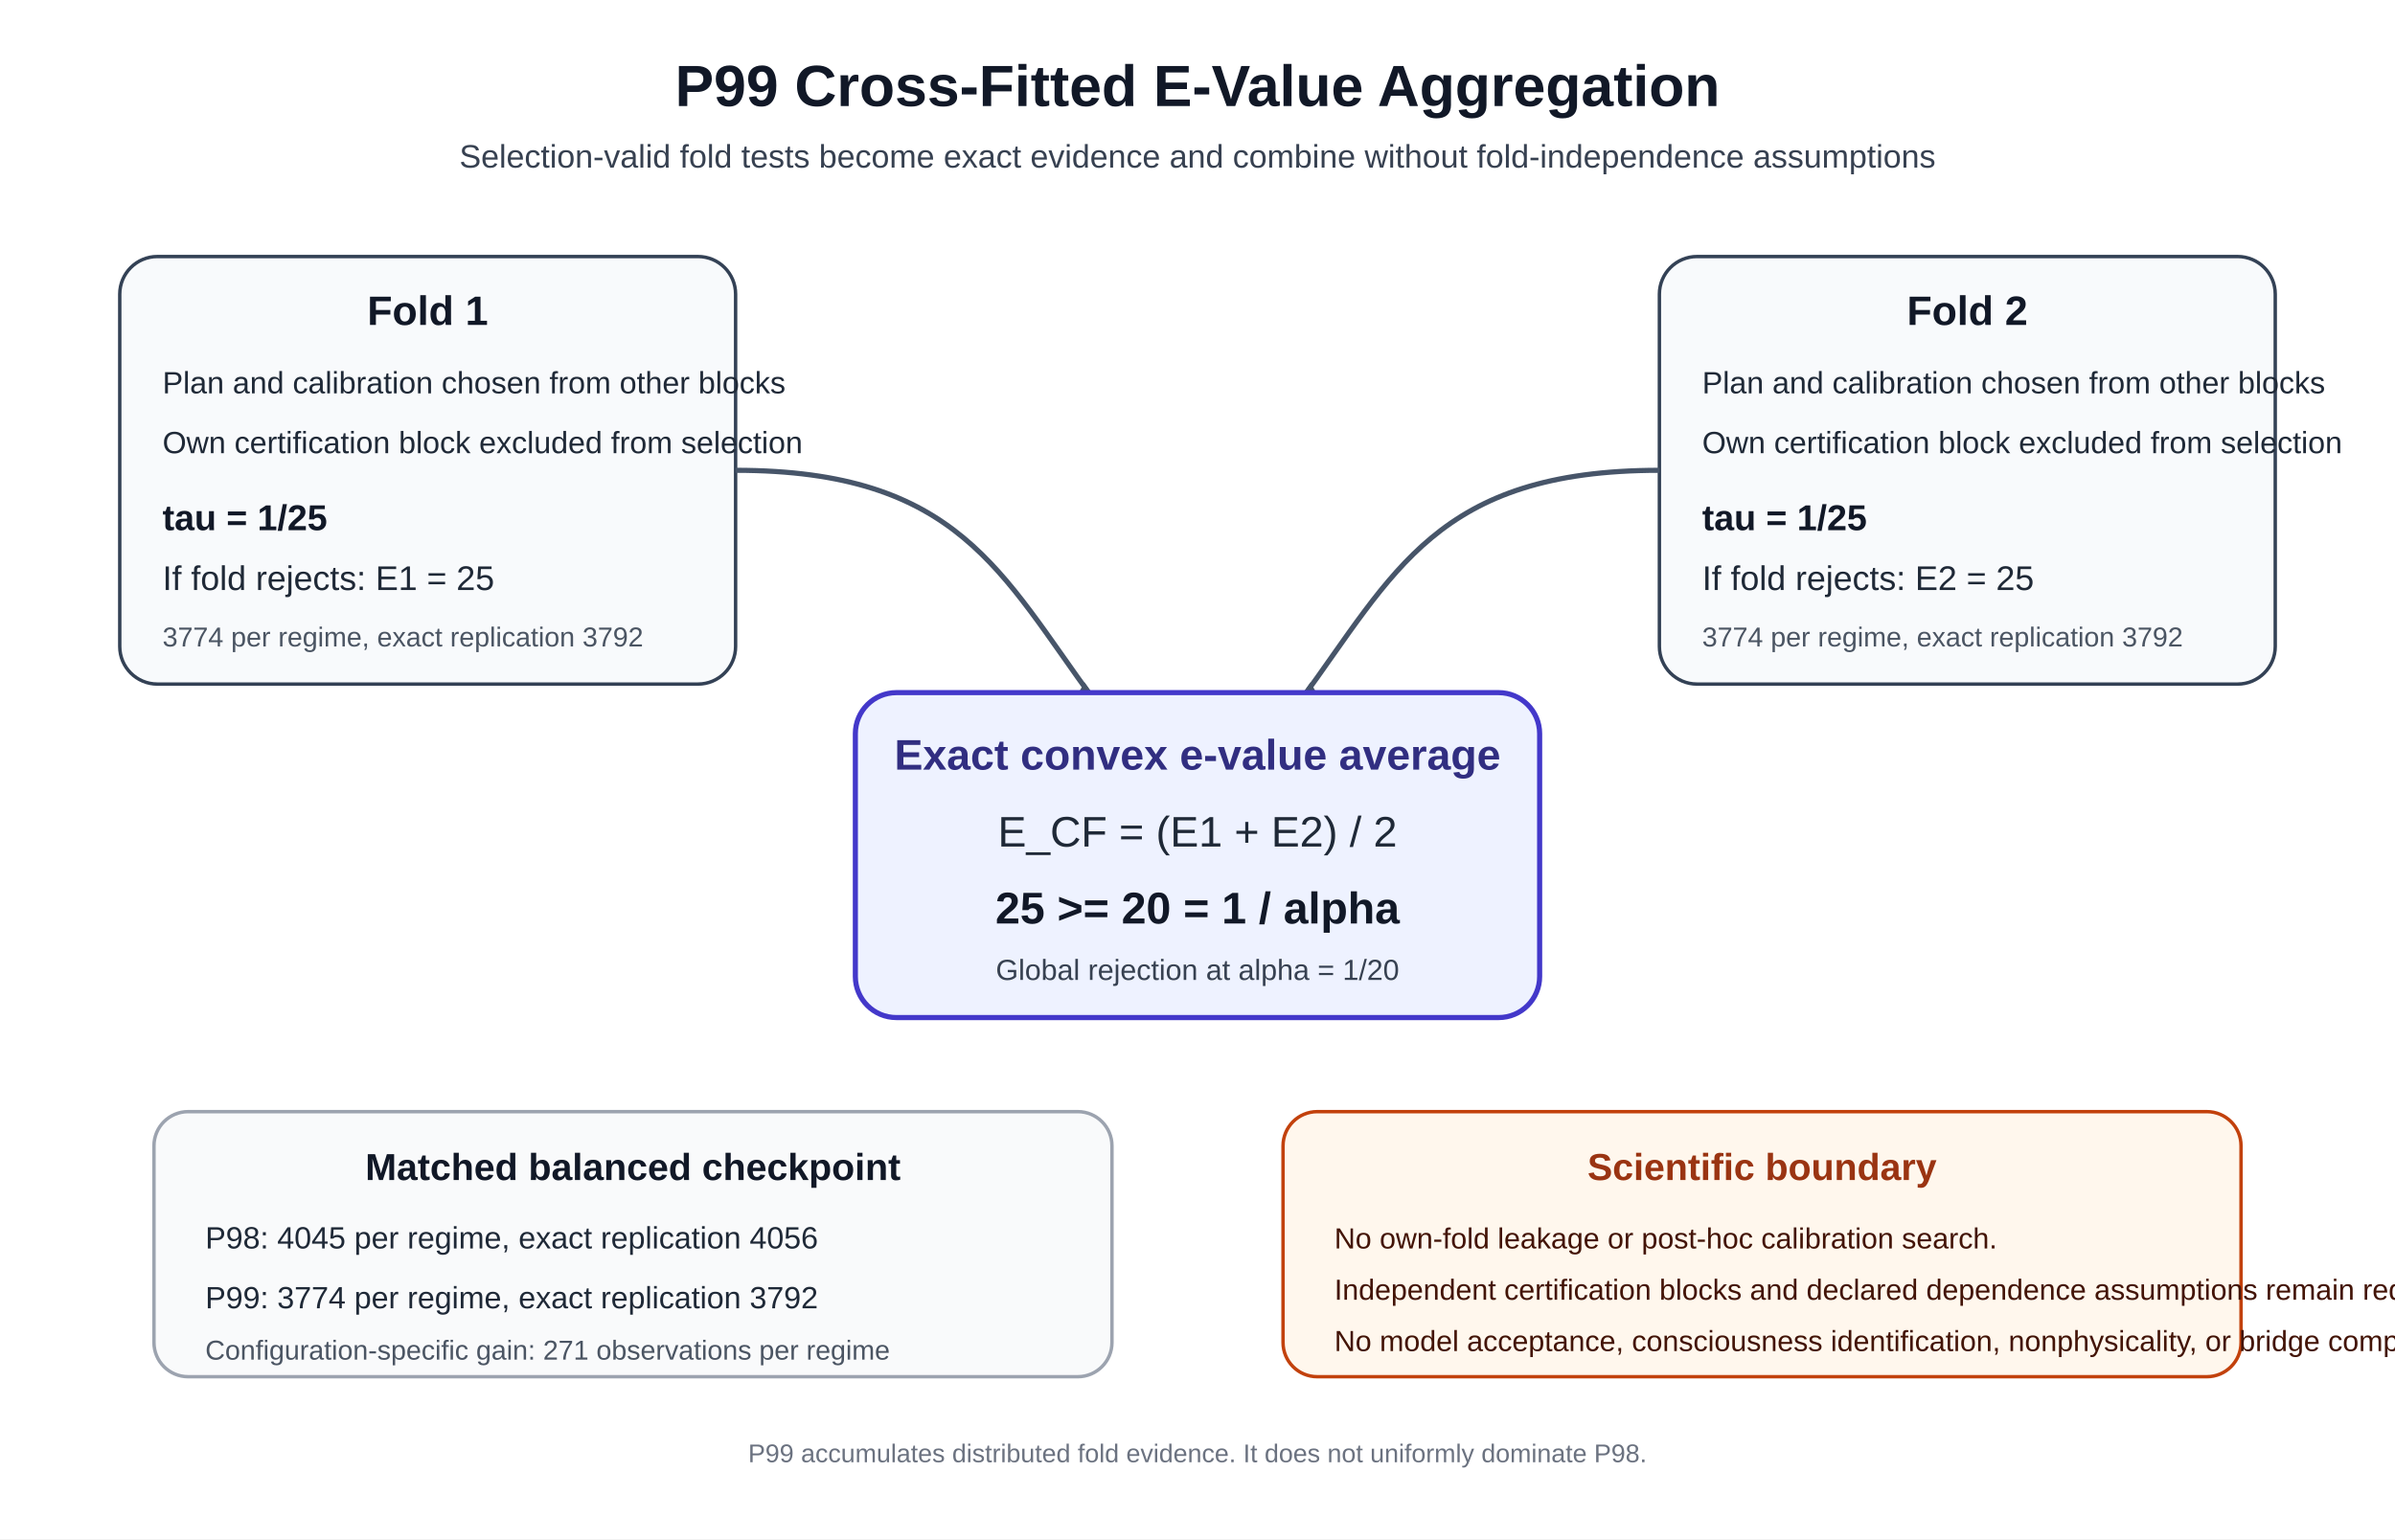
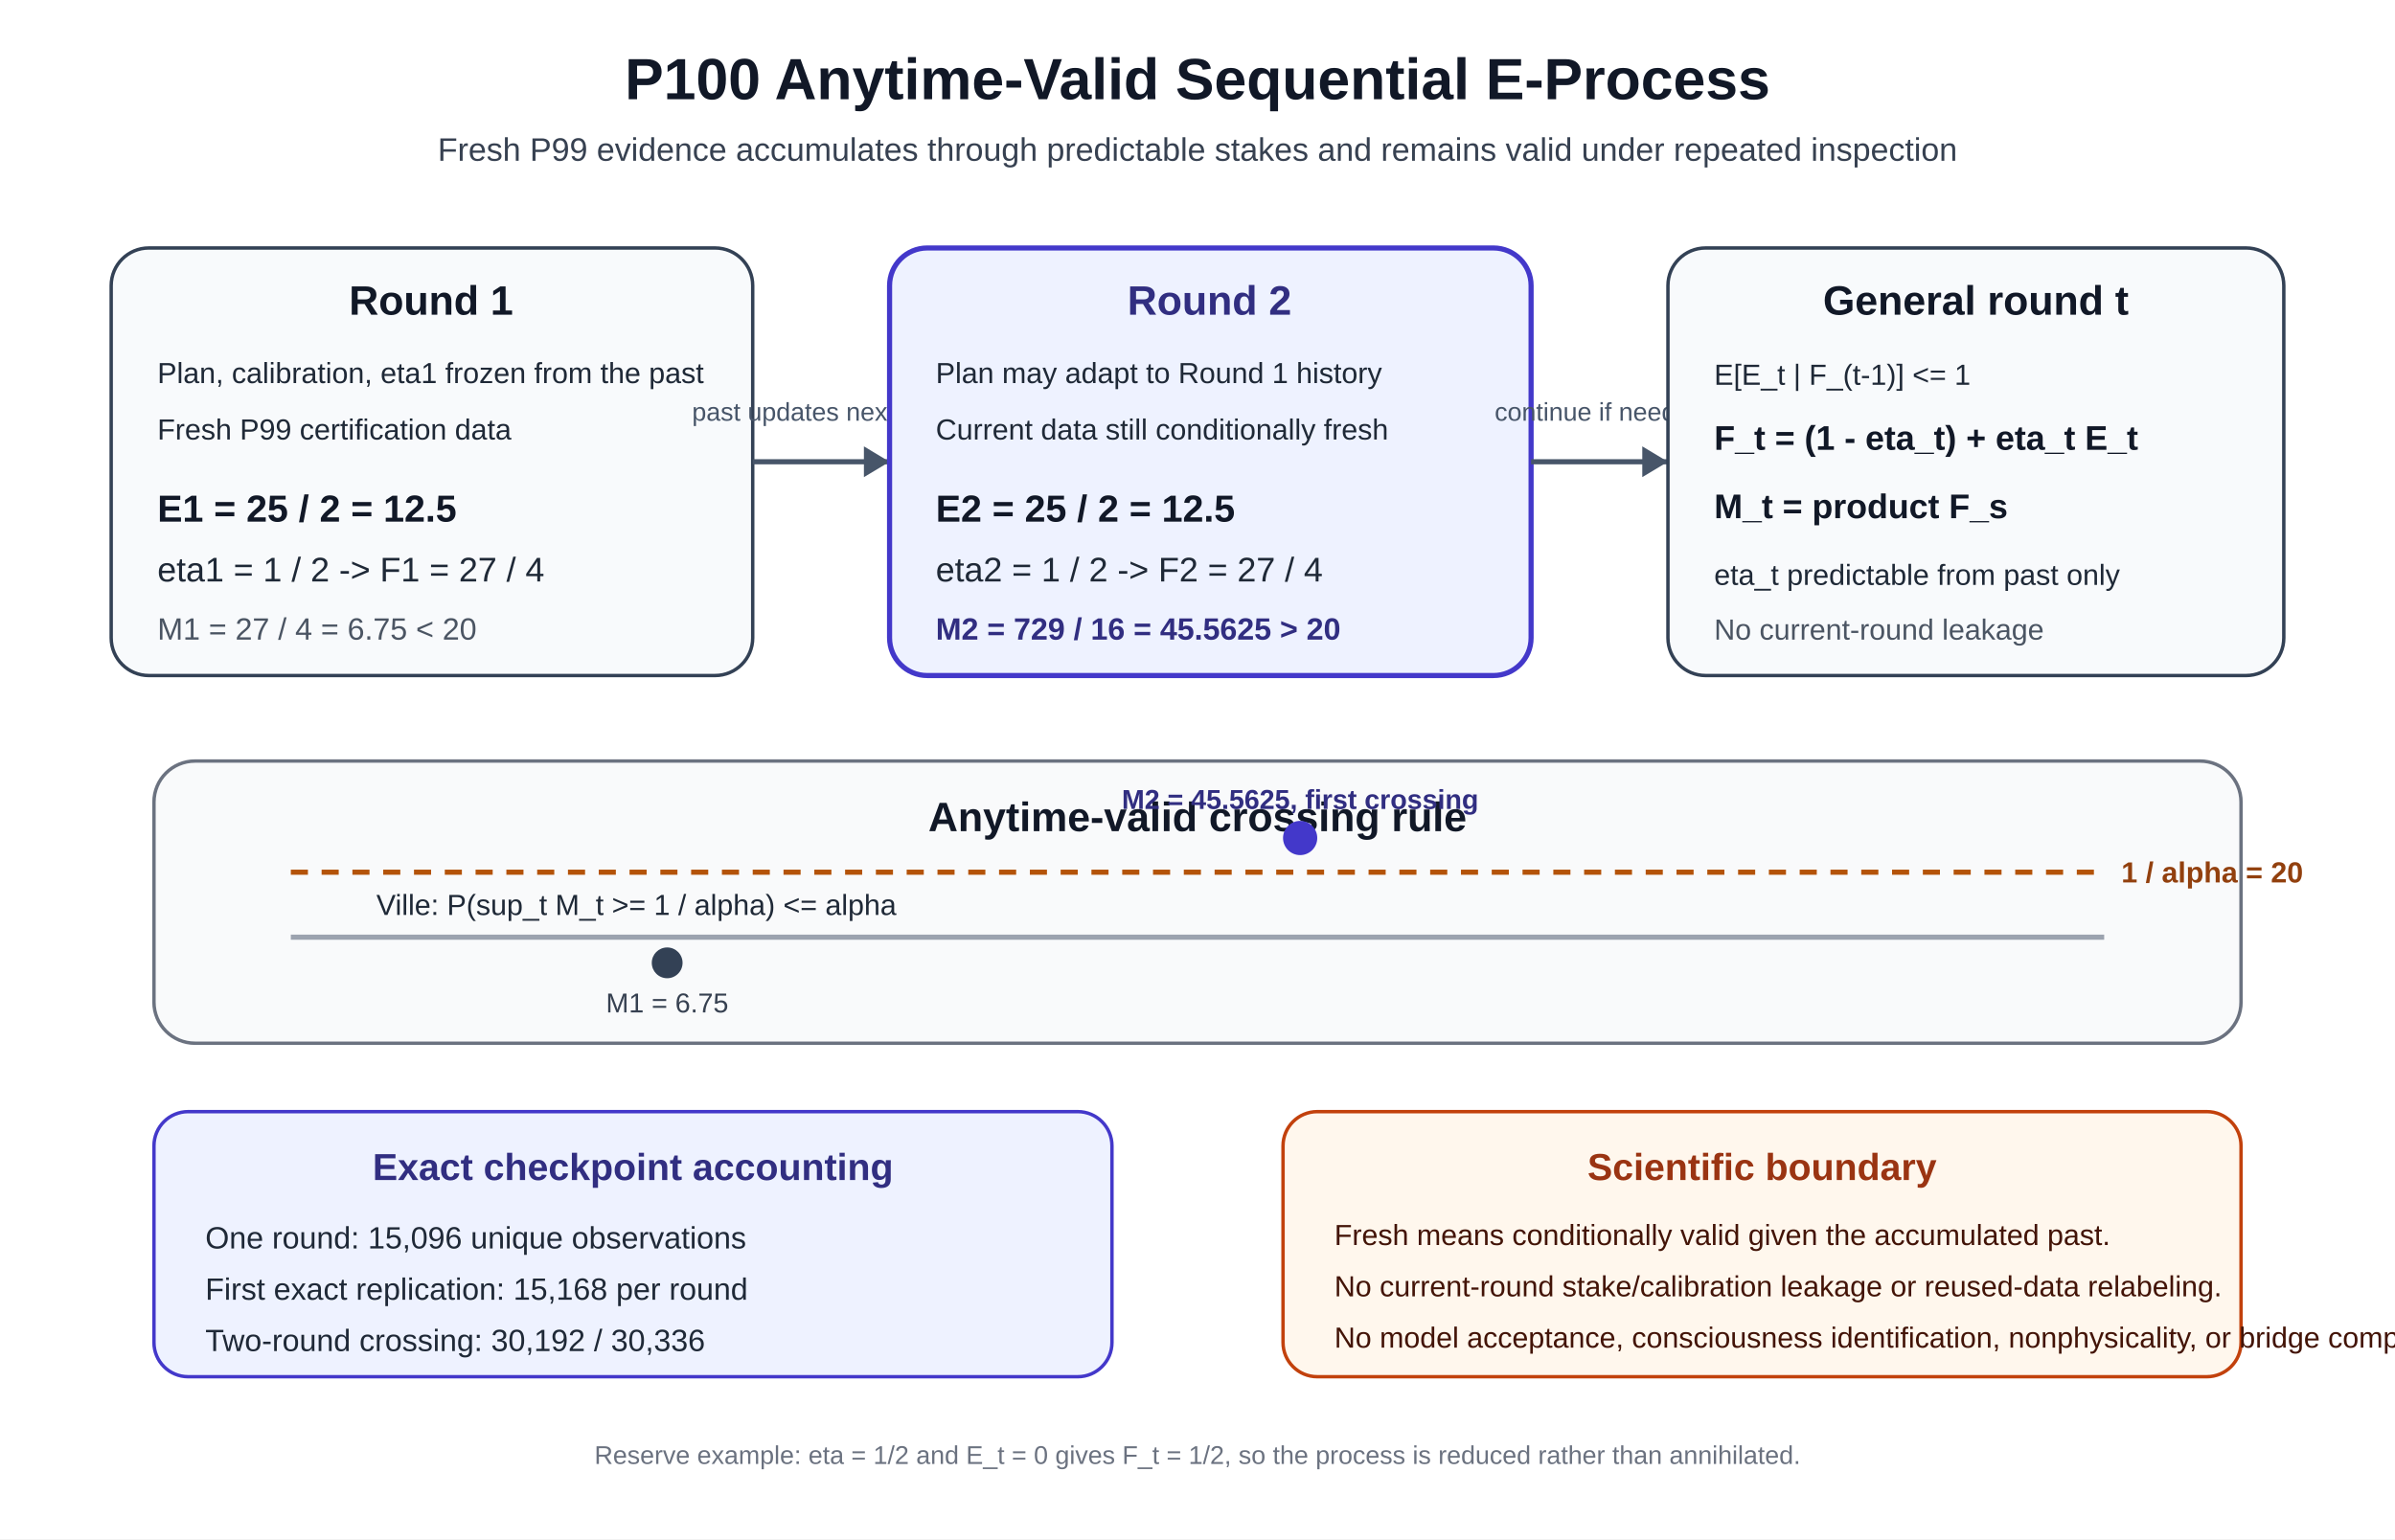
<svg xmlns="http://www.w3.org/2000/svg" width="1400" height="900" viewBox="0 0 1400 900" role="img" aria-labelledby="title desc">
  <rect width="1400" height="900" fill="#ffffff" />
-   <text x="700" y="62" text-anchor="middle" font-family="Arial, Helvetica, sans-serif" font-size="34" font-weight="700" fill="#111827">P99 Cross-Fitted E-Value Aggregation</text>
-   <text x="700" y="98" text-anchor="middle" font-family="Arial, Helvetica, sans-serif" font-size="19" fill="#374151">Selection-valid fold tests become exact evidence and combine without fold-independence assumptions</text>
-   <rect x="70" y="150" width="360" height="250" rx="22" fill="#f8fafc" stroke="#334155" stroke-width="2" />
-   <text x="250" y="190" text-anchor="middle" font-family="Arial, Helvetica, sans-serif" font-size="24" font-weight="700" fill="#111827">Fold 1</text>
-   <text x="95" y="230" font-family="Arial, Helvetica, sans-serif" font-size="18" fill="#1f2937">Plan and calibration chosen from other blocks</text>
-   <text x="95" y="265" font-family="Arial, Helvetica, sans-serif" font-size="18" fill="#1f2937">Own certification block excluded from selection</text>
-   <text x="95" y="310" font-family="Arial, Helvetica, sans-serif" font-size="21" font-weight="700" fill="#111827">tau = 1/25</text>
-   <text x="95" y="345" font-family="Arial, Helvetica, sans-serif" font-size="20" fill="#1f2937">If fold rejects: E1 = 25</text>
-   <text x="95" y="378" font-family="Arial, Helvetica, sans-serif" font-size="16" fill="#4b5563">3774 per regime, exact replication 3792</text>
-   <rect x="970" y="150" width="360" height="250" rx="22" fill="#f8fafc" stroke="#334155" stroke-width="2" />
-   <text x="1150" y="190" text-anchor="middle" font-family="Arial, Helvetica, sans-serif" font-size="24" font-weight="700" fill="#111827">Fold 2</text>
-   <text x="995" y="230" font-family="Arial, Helvetica, sans-serif" font-size="18" fill="#1f2937">Plan and calibration chosen from other blocks</text>
-   <text x="995" y="265" font-family="Arial, Helvetica, sans-serif" font-size="18" fill="#1f2937">Own certification block excluded from selection</text>
-   <text x="995" y="310" font-family="Arial, Helvetica, sans-serif" font-size="21" font-weight="700" fill="#111827">tau = 1/25</text>
-   <text x="995" y="345" font-family="Arial, Helvetica, sans-serif" font-size="20" fill="#1f2937">If fold rejects: E2 = 25</text>
-   <text x="995" y="378" font-family="Arial, Helvetica, sans-serif" font-size="16" fill="#4b5563">3774 per regime, exact replication 3792</text>
-   <path d="M430 275 C560 275 585 335 640 410" fill="none" stroke="#475569" stroke-width="3" />
-   <path d="M970 275 C840 275 815 335 760 410" fill="none" stroke="#475569" stroke-width="3" />
-   <polygon points="634,399 646,416 627,411" fill="#475569" />
-   <polygon points="766,399 754,416 773,411" fill="#475569" />
-   <rect x="500" y="405" width="400" height="190" rx="24" fill="#eef2ff" stroke="#4338ca" stroke-width="3" />
-   <text x="700" y="450" text-anchor="middle" font-family="Arial, Helvetica, sans-serif" font-size="25" font-weight="700" fill="#312e81">Exact convex e-value average</text>
-   <text x="700" y="495" text-anchor="middle" font-family="Arial, Helvetica, sans-serif" font-size="25" fill="#1f2937">E_CF = (E1 + E2) / 2</text>
-   <text x="700" y="540" text-anchor="middle" font-family="Arial, Helvetica, sans-serif" font-size="26" font-weight="700" fill="#111827">25 &gt;= 20 = 1 / alpha</text>
-   <text x="700" y="573" text-anchor="middle" font-family="Arial, Helvetica, sans-serif" font-size="17" fill="#374151">Global rejection at alpha = 1/20</text>
-   <rect x="90" y="650" width="560" height="155" rx="20" fill="#f9fafb" stroke="#9ca3af" stroke-width="2" />
-   <text x="370" y="690" text-anchor="middle" font-family="Arial, Helvetica, sans-serif" font-size="22" font-weight="700" fill="#111827">Matched balanced checkpoint</text>
-   <text x="120" y="730" font-family="Arial, Helvetica, sans-serif" font-size="18" fill="#1f2937">P98: 4045 per regime, exact replication 4056</text>
-   <text x="120" y="765" font-family="Arial, Helvetica, sans-serif" font-size="18" fill="#1f2937">P99: 3774 per regime, exact replication 3792</text>
-   <text x="120" y="795" font-family="Arial, Helvetica, sans-serif" font-size="16" fill="#4b5563">Configuration-specific gain: 271 observations per regime</text>
+   <text x="700" y="58" text-anchor="middle" font-family="Arial, Helvetica, sans-serif" font-size="34" font-weight="700" fill="#111827">P100 Anytime-Valid Sequential E-Process</text>
+   <text x="700" y="94" text-anchor="middle" font-family="Arial, Helvetica, sans-serif" font-size="19" fill="#374151">Fresh P99 evidence accumulates through predictable stakes and remains valid under repeated inspection</text>
+   <rect x="65" y="145" width="375" height="250" rx="22" fill="#f8fafc" stroke="#334155" stroke-width="2" />
+   <text x="252" y="184" text-anchor="middle" font-family="Arial, Helvetica, sans-serif" font-size="24" font-weight="700" fill="#111827">Round 1</text>
+   <text x="92" y="224" font-family="Arial, Helvetica, sans-serif" font-size="17" fill="#1f2937">Plan, calibration, eta1 frozen from the past</text>
+   <text x="92" y="257" font-family="Arial, Helvetica, sans-serif" font-size="17" fill="#1f2937">Fresh P99 certification data</text>
+   <text x="92" y="305" font-family="Arial, Helvetica, sans-serif" font-size="22" font-weight="700" fill="#111827">E1 = 25 / 2 = 12.5</text>
+   <text x="92" y="340" font-family="Arial, Helvetica, sans-serif" font-size="20" fill="#1f2937">eta1 = 1 / 2  -&gt;  F1 = 27 / 4</text>
+   <text x="92" y="374" font-family="Arial, Helvetica, sans-serif" font-size="18" fill="#4b5563">M1 = 27 / 4 = 6.75 &lt; 20</text>
+   <path d="M440 270 L520 270" fill="none" stroke="#475569" stroke-width="3" />
+   <polygon points="520,270 505,261 505,279" fill="#475569" />
+   <text x="480" y="246" text-anchor="middle" font-family="Arial, Helvetica, sans-serif" font-size="15" fill="#475569">past updates next plan</text>
+   <rect x="520" y="145" width="375" height="250" rx="22" fill="#eef2ff" stroke="#4338ca" stroke-width="3" />
+   <text x="707" y="184" text-anchor="middle" font-family="Arial, Helvetica, sans-serif" font-size="24" font-weight="700" fill="#312e81">Round 2</text>
+   <text x="547" y="224" font-family="Arial, Helvetica, sans-serif" font-size="17" fill="#1f2937">Plan may adapt to Round 1 history</text>
+   <text x="547" y="257" font-family="Arial, Helvetica, sans-serif" font-size="17" fill="#1f2937">Current data still conditionally fresh</text>
+   <text x="547" y="305" font-family="Arial, Helvetica, sans-serif" font-size="22" font-weight="700" fill="#111827">E2 = 25 / 2 = 12.5</text>
+   <text x="547" y="340" font-family="Arial, Helvetica, sans-serif" font-size="20" fill="#1f2937">eta2 = 1 / 2  -&gt;  F2 = 27 / 4</text>
+   <text x="547" y="374" font-family="Arial, Helvetica, sans-serif" font-size="18" font-weight="700" fill="#312e81">M2 = 729 / 16 = 45.5625 &gt; 20</text>
+   <path d="M895 270 L975 270" fill="none" stroke="#475569" stroke-width="3" />
+   <polygon points="975,270 960,261 960,279" fill="#475569" />
+   <text x="935" y="246" text-anchor="middle" font-family="Arial, Helvetica, sans-serif" font-size="15" fill="#475569">continue if needed</text>
+   <rect x="975" y="145" width="360" height="250" rx="22" fill="#f8fafc" stroke="#334155" stroke-width="2" />
+   <text x="1155" y="184" text-anchor="middle" font-family="Arial, Helvetica, sans-serif" font-size="24" font-weight="700" fill="#111827">General round t</text>
+   <text x="1002" y="225" font-family="Arial, Helvetica, sans-serif" font-size="17" fill="#1f2937">E[E_t | F_(t-1)] &lt;= 1</text>
+   <text x="1002" y="263" font-family="Arial, Helvetica, sans-serif" font-size="20" font-weight="700" fill="#111827">F_t = (1 - eta_t) + eta_t E_t</text>
+   <text x="1002" y="303" font-family="Arial, Helvetica, sans-serif" font-size="20" font-weight="700" fill="#111827">M_t = product F_s</text>
+   <text x="1002" y="342" font-family="Arial, Helvetica, sans-serif" font-size="17" fill="#1f2937">eta_t predictable from past only</text>
+   <text x="1002" y="374" font-family="Arial, Helvetica, sans-serif" font-size="17" fill="#4b5563">No current-round leakage</text>
+   <rect x="90" y="445" width="1220" height="165" rx="24" fill="#f9fafb" stroke="#6b7280" stroke-width="2" />
+   <text x="700" y="486" text-anchor="middle" font-family="Arial, Helvetica, sans-serif" font-size="24" font-weight="700" fill="#111827">Anytime-valid crossing rule</text>
+   <line x1="170" y1="548" x2="1230" y2="548" stroke="#9ca3af" stroke-width="3" />
+   <line x1="170" y1="510" x2="1230" y2="510" stroke="#b45309" stroke-width="3" stroke-dasharray="10 8" />
+   <text x="1240" y="516" font-family="Arial, Helvetica, sans-serif" font-size="17" font-weight="700" fill="#92400e">1 / alpha = 20</text>
+   <circle cx="390" cy="563" r="9" fill="#334155" />
+   <text x="390" y="592" text-anchor="middle" font-family="Arial, Helvetica, sans-serif" font-size="16" fill="#374151">M1 = 6.75</text>
+   <circle cx="760" cy="490" r="10" fill="#4338ca" />
+   <text x="760" y="473" text-anchor="middle" font-family="Arial, Helvetica, sans-serif" font-size="16" font-weight="700" fill="#312e81">M2 = 45.5625, first crossing</text>
+   <text x="220" y="535" font-family="Arial, Helvetica, sans-serif" font-size="17" fill="#1f2937">Ville: P(sup_t M_t &gt;= 1 / alpha) &lt;= alpha</text>
+   <rect x="90" y="650" width="560" height="155" rx="20" fill="#eef2ff" stroke="#4338ca" stroke-width="2" />
+   <text x="370" y="690" text-anchor="middle" font-family="Arial, Helvetica, sans-serif" font-size="22" font-weight="700" fill="#312e81">Exact checkpoint accounting</text>
+   <text x="120" y="730" font-family="Arial, Helvetica, sans-serif" font-size="18" fill="#1f2937">One round: 15,096 unique observations</text>
+   <text x="120" y="760" font-family="Arial, Helvetica, sans-serif" font-size="18" fill="#1f2937">First exact replication: 15,168 per round</text>
+   <text x="120" y="790" font-family="Arial, Helvetica, sans-serif" font-size="18" fill="#1f2937">Two-round crossing: 30,192 / 30,336</text>
  <rect x="750" y="650" width="560" height="155" rx="20" fill="#fff7ed" stroke="#c2410c" stroke-width="2" />
  <text x="1030" y="690" text-anchor="middle" font-family="Arial, Helvetica, sans-serif" font-size="22" font-weight="700" fill="#9a3412">Scientific boundary</text>
-   <text x="780" y="730" font-family="Arial, Helvetica, sans-serif" font-size="17" fill="#431407">No own-fold leakage or post-hoc calibration search.</text>
-   <text x="780" y="760" font-family="Arial, Helvetica, sans-serif" font-size="17" fill="#431407">Independent certification blocks and declared dependence assumptions remain required.</text>
-   <text x="780" y="790" font-family="Arial, Helvetica, sans-serif" font-size="17" fill="#431407">No model acceptance, consciousness identification, nonphysicality, or bridge completion.</text>
-   <text x="700" y="855" text-anchor="middle" font-family="Arial, Helvetica, sans-serif" font-size="15" fill="#6b7280">P99 accumulates distributed fold evidence. It does not uniformly dominate P98.</text>
+   <text x="780" y="728" font-family="Arial, Helvetica, sans-serif" font-size="17" fill="#431407">Fresh means conditionally valid given the accumulated past.</text>
+   <text x="780" y="758" font-family="Arial, Helvetica, sans-serif" font-size="17" fill="#431407">No current-round stake/calibration leakage or reused-data relabeling.</text>
+   <text x="780" y="788" font-family="Arial, Helvetica, sans-serif" font-size="17" fill="#431407">No model acceptance, consciousness identification, nonphysicality, or bridge completion.</text>
+   <text x="700" y="856" text-anchor="middle" font-family="Arial, Helvetica, sans-serif" font-size="15" fill="#6b7280">Reserve example: eta = 1/2 and E_t = 0 gives F_t = 1/2, so the process is reduced rather than annihilated.</text>
</svg>
